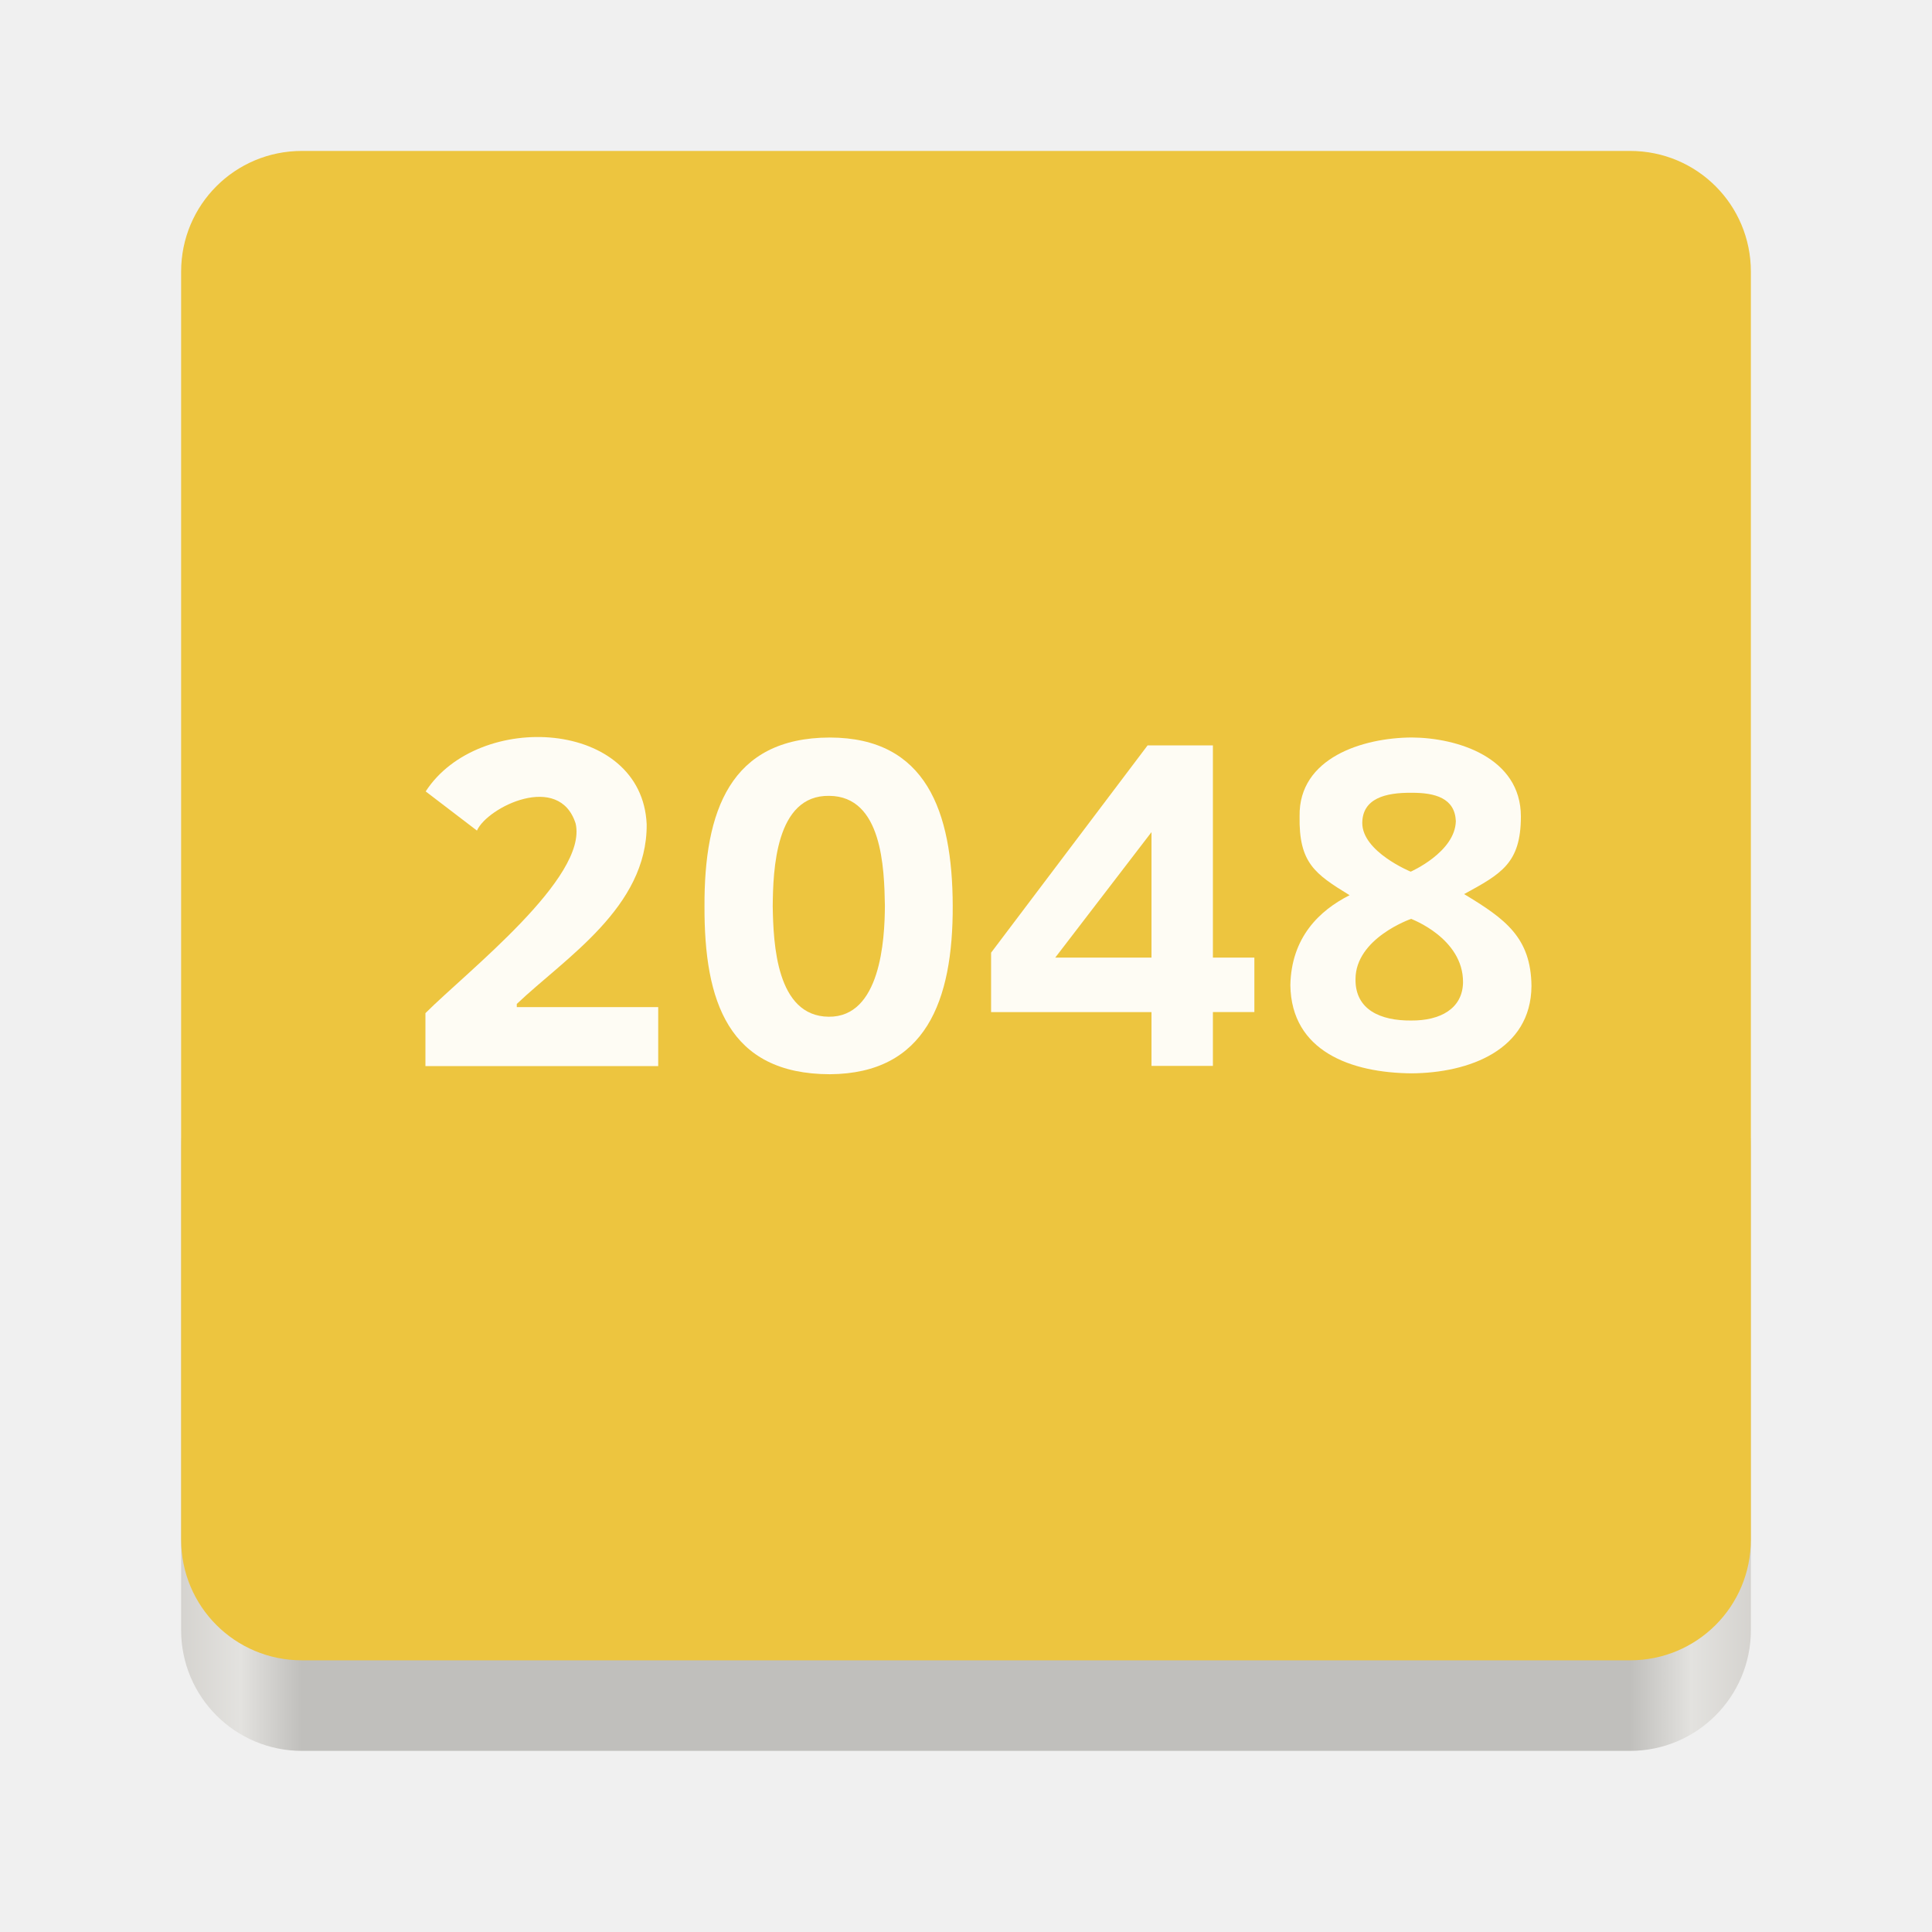
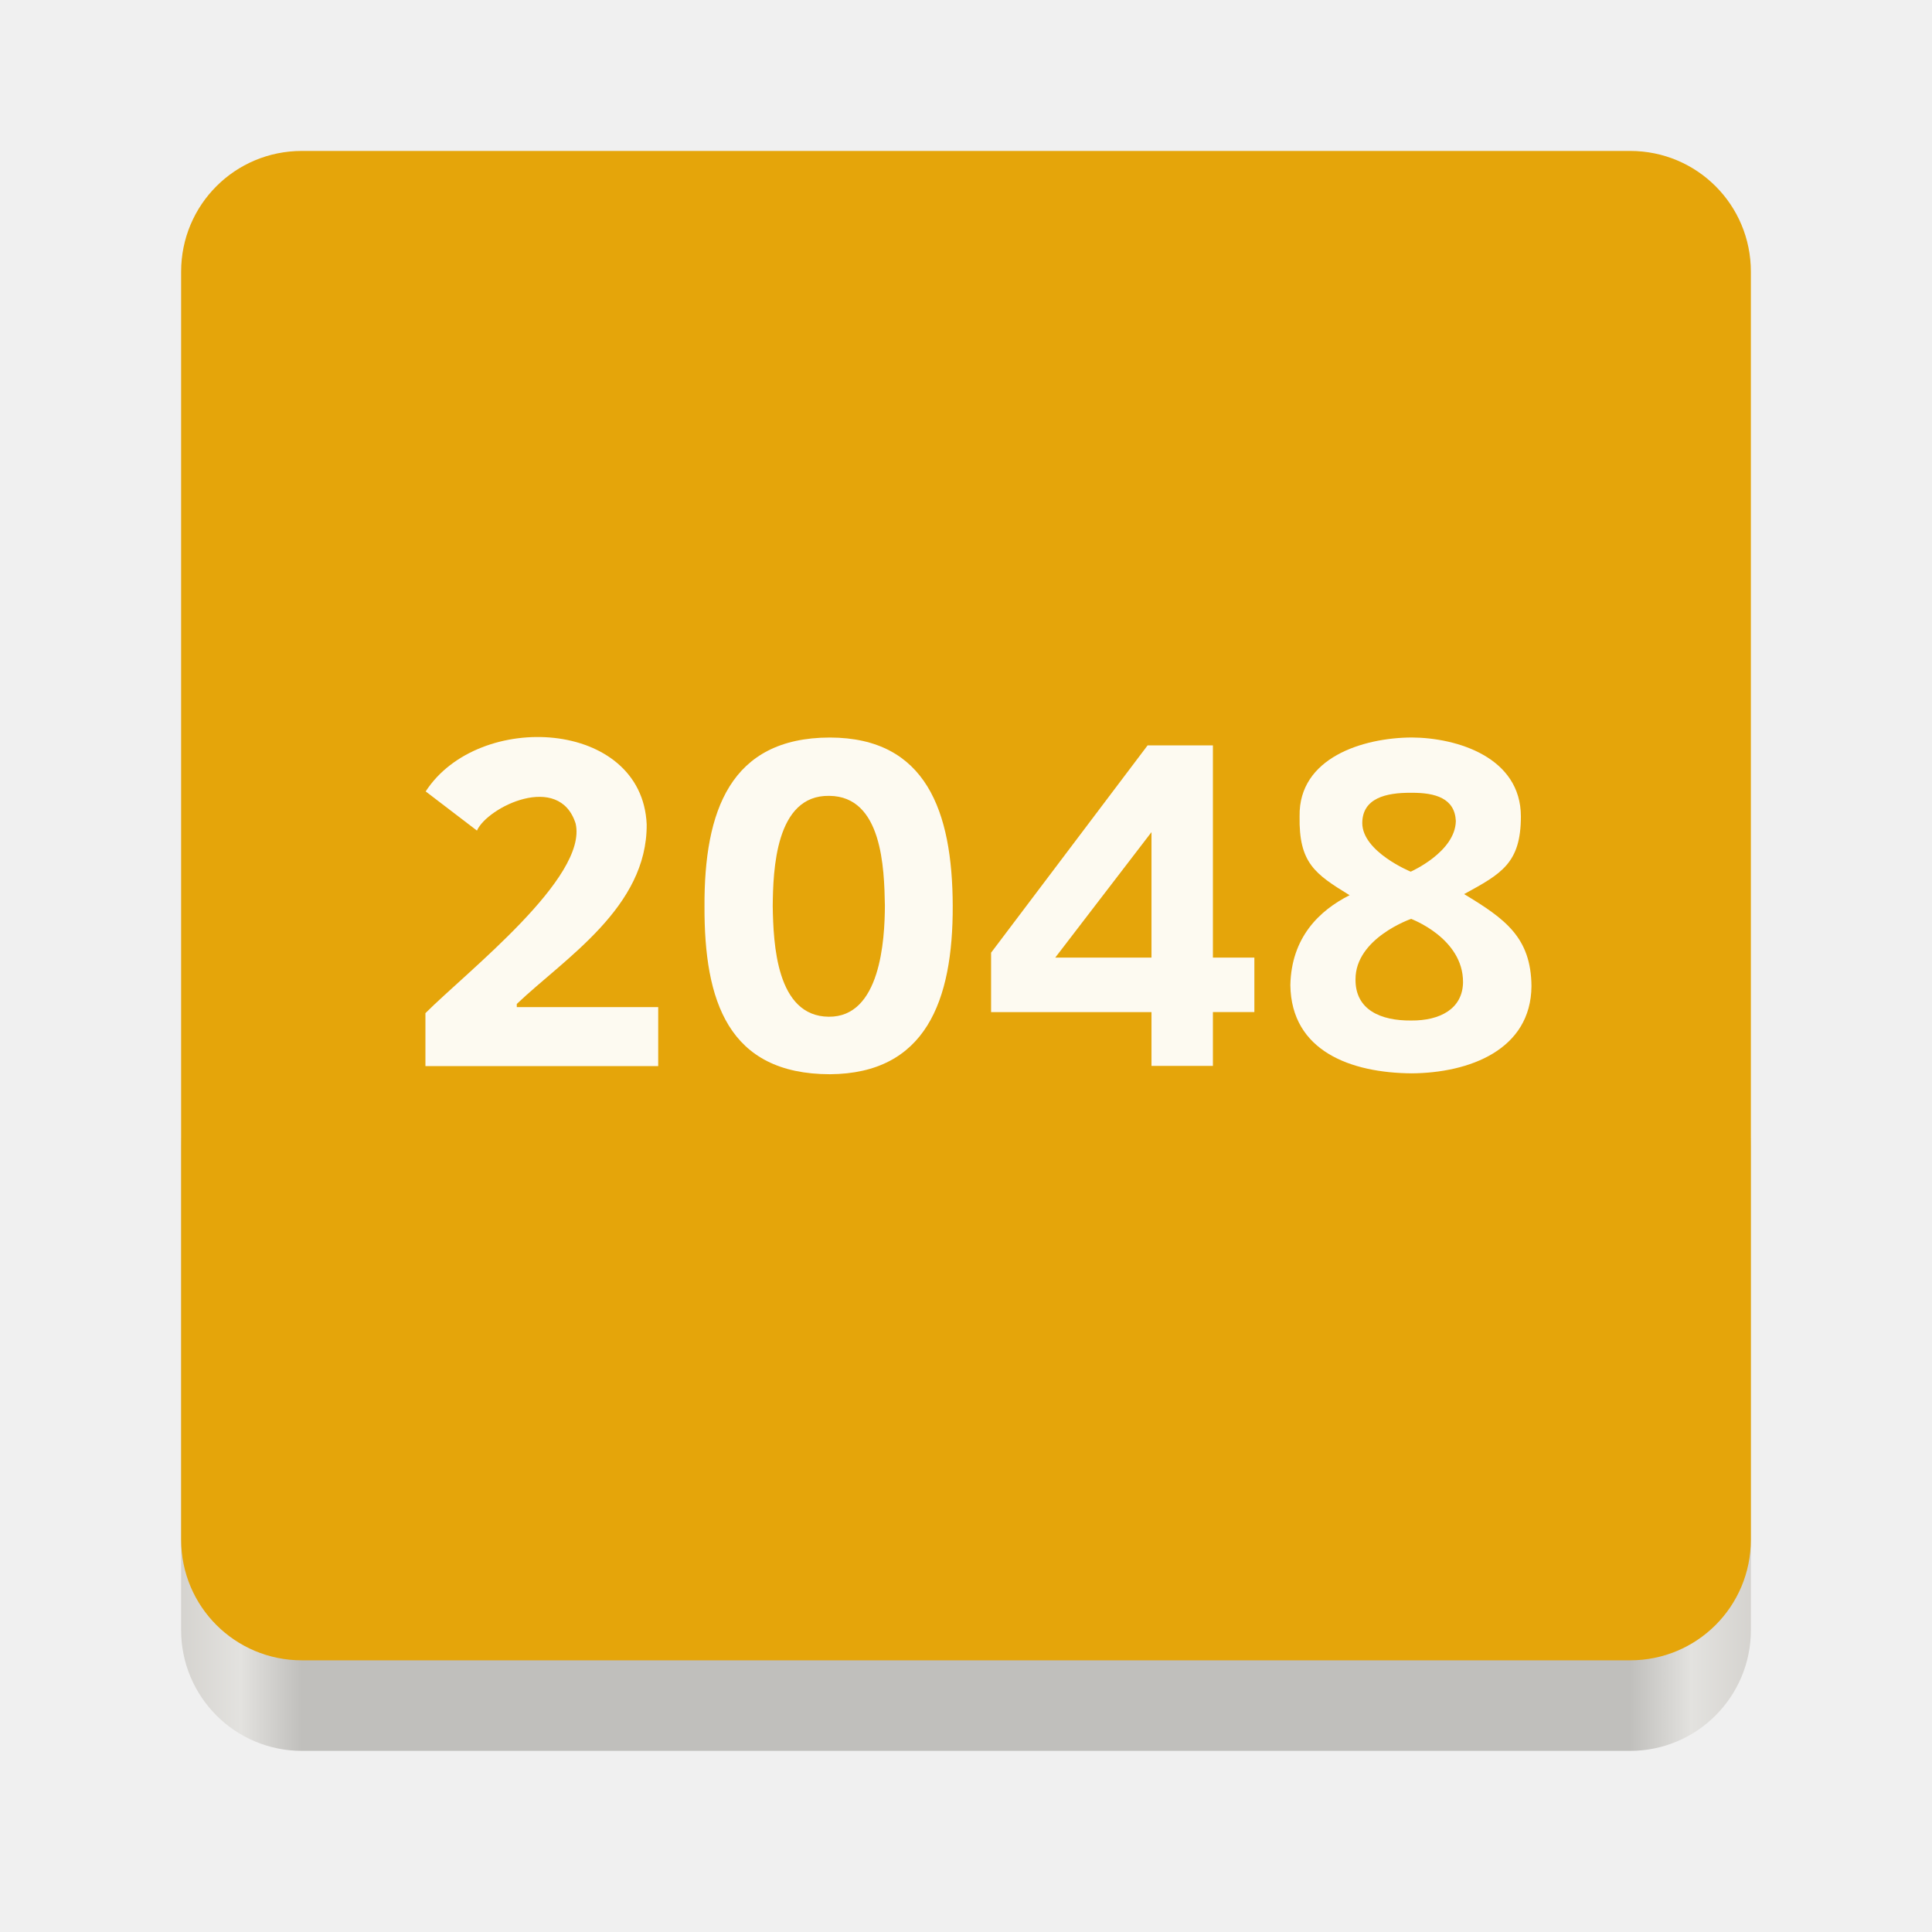
<svg xmlns="http://www.w3.org/2000/svg" xmlns:xlink="http://www.w3.org/1999/xlink" width="128" height="128" version="1.0" id="svg75">
  <defs id="defs24">
    <linearGradient id="a">
      <stop offset="0" stop-color="#68676b" id="stop2" />
      <stop offset=".8" stop-color="#424048" id="stop4" />
      <stop offset="1" stop-color="#241f31" id="stop6" />
    </linearGradient>
    <radialGradient xlink:href="#a" id="d" gradientUnits="userSpaceOnUse" gradientTransform="matrix(1.34416 .0006 -.00062 1.38763 -121.22 -718.103)" cx="279.422" cy="446.483" fx="279.422" fy="446.483" r="224" />
    <linearGradient xlink:href="#b" id="e" gradientUnits="userSpaceOnUse" gradientTransform="matrix(1.0015 0 0 .99993 72.09 56.015)" x1="43.844" y1="234" x2="-60" y2="234" />
    <linearGradient id="b">
      <stop offset="0" stop-color="#d5d3cf" id="stop11" />
      <stop offset=".038" stop-color="#e3e2df" id="stop13" />
      <stop offset=".077" stop-color="#c0bfbc" id="stop15" />
      <stop offset=".923" stop-color="#c0bfbc" id="stop17" />
      <stop offset=".962" stop-color="#e3e2df" id="stop19" />
      <stop offset="1" stop-color="#d5d3cf" id="stop21" />
    </linearGradient>
  </defs>
  <g transform="translate(0 -172)" id="g73">
    <rect ry="8" rx="8" height="48" width="104" x="12" y="240" fill="url(#e)" id="rect33" />
-     <path style="fill:#edc53f;fill-opacity:1" d="M 20 10 C 15.568 10 12 13.568 12 18 L 12 60 L 12 102 C 12 106.432 15.568 110 20 110 L 64 110 L 108 110 C 112.432 110 116 106.432 116 102 L 116 60 L 116 18 C 116 13.568 112.432 10 108 10 L 20 10 z " id="path37" transform="translate(0,172)" />
+     <path style="fill:#e5a50a;fill-opacity:1" d="M 20 10 C 15.568 10 12 13.568 12 18 L 12 60 L 12 102 C 12 106.432 15.568 110 20 110 L 64 110 L 108 110 C 112.432 110 116 106.432 116 102 L 116 60 L 116 18 C 116 13.568 112.432 10 108 10 L 20 10 z " id="path37" transform="translate(0,172)" />
    <g transform="matrix(0.3535161,0,0,0.3535161,11.61692,178.9298)" style="fill:#ffffff;fill-opacity:0.941" id="g33">
      <path d="M 90.494,180.2 H 46.869 v -9.93 c 7.824,-7.822 30.474,-25.409 28.15,-35.53 -3.072,-9.689 -16.516,-3.104 -18.497,1.318 l -9.606,-7.34 c 9.905,-15.277 40.548,-13.517 41.418,6.161 0.134,15.553 -15.328,25.09 -24.344,33.668 v 0.595 h 26.504 z" id="path25" />
      <path d="m 145.69,150.12 c 0.063,17.934 -5.115,31.485 -23.027,31.6 -19.083,-0.036 -23.56,-13.743 -23.495,-31.488 -0.065,-17.78 4.781,-31.58 23.495,-31.614 18.066,0.034 22.964,13.854 23.027,31.502 z m -33.734,0.112 c 0.116,7.027 0.676,20.614 10.483,20.711 9.705,0.112 10.513,-14.386 10.538,-20.823 -0.127,-6.991 -0.488,-20.502 -10.426,-20.57 -10.098,-0.184 -10.528,13.963 -10.595,20.682 z" id="path27" />
      <path d="m 231.71,118.61 c 8.524,0.045 20.45,3.725 20.459,14.803 -0.009,8.758 -3.65,10.729 -10.64,14.548 7.695,4.645 12.534,8.111 12.623,17.241 -0.089,11.956 -11.652,16.271 -22.443,16.351 -11.363,-0.08 -22.57,-4.135 -22.744,-16.523 0.179,-8.938 5.42,-14.001 11.103,-16.861 -6.491,-3.981 -9.533,-6.036 -9.373,-14.84 -0.16,-10.907 11.817,-14.673 21.014,-14.719 z m -10.534,45.347 c -0.043,5.684 4.696,7.744 10.41,7.695 5.505,0.048 9.672,-2.245 9.74,-7.167 0.048,-8.267 -9.734,-11.879 -9.734,-11.879 0,0 -10.459,3.613 -10.416,11.351 z m 10.441,-34.982 c -4.798,-0.041 -9.151,1.04 -9.174,5.677 0.023,5.399 9.077,9.104 9.077,9.104 0,0 8.331,-3.654 8.459,-9.485 -0.192,-4.253 -3.809,-5.337 -8.363,-5.296 z" id="path29" />
      <path d="m 202.22,170.07 h -7.77 v 10.088 h -11.51 v -10.08 h -30.06 v -11.137 l 29.332,-38.853 h 12.238 v 39.776 h 7.77 z m -19.28,-33.723 -18.038,23.517 h 18.038 z" id="path31" />
    </g>
  </g>
</svg>
